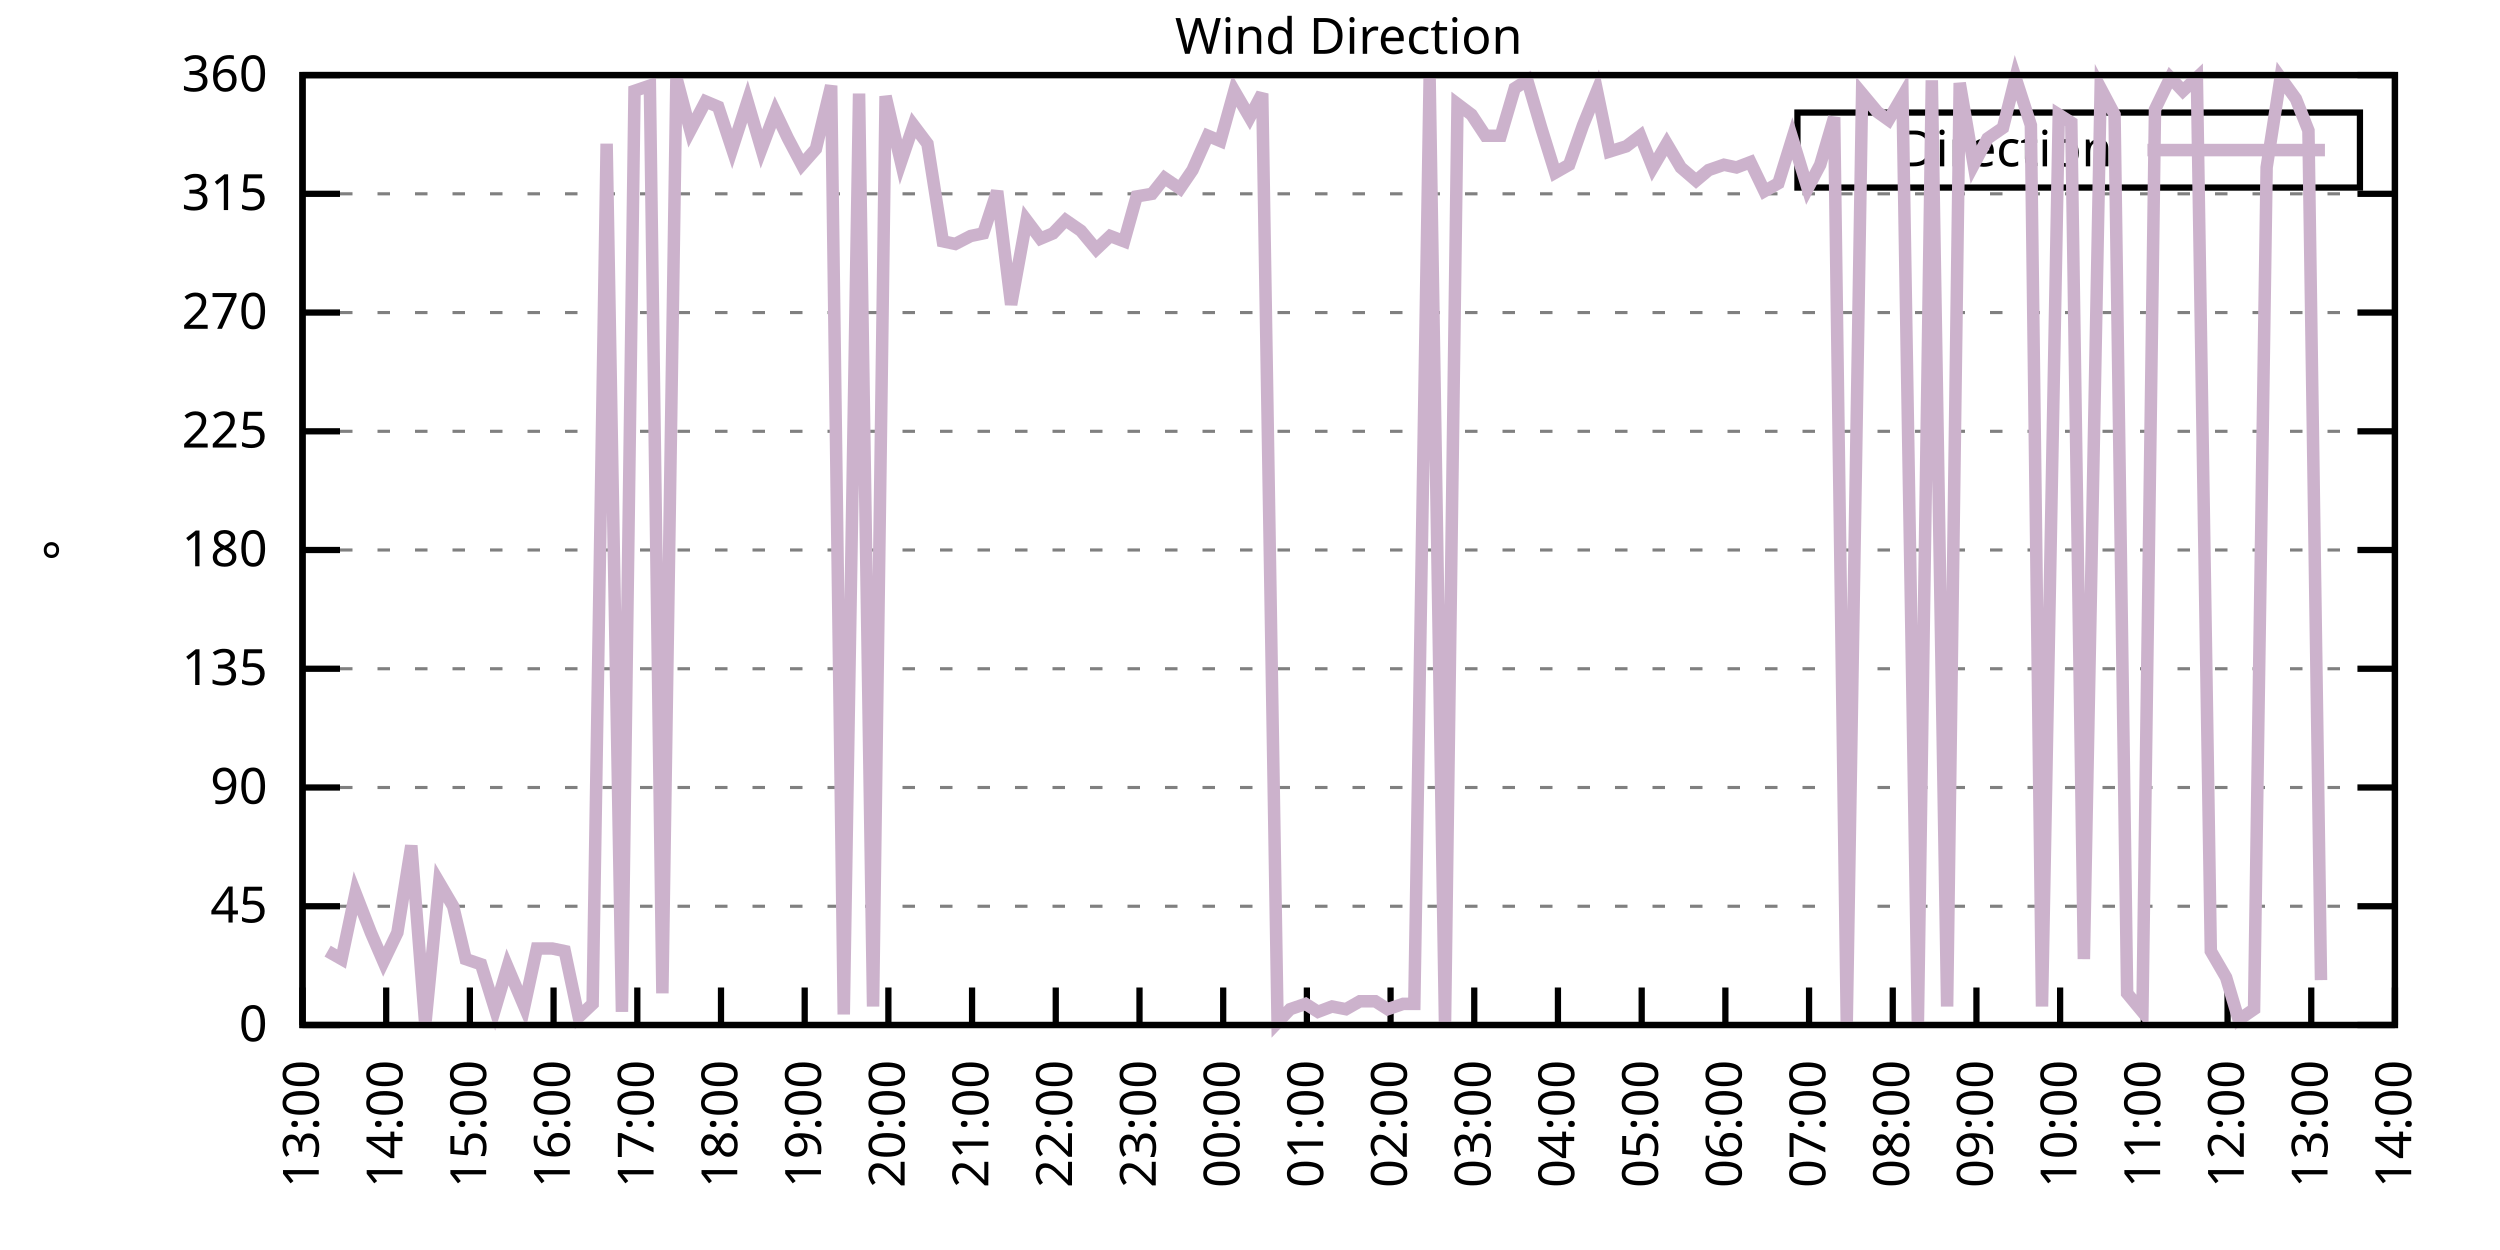
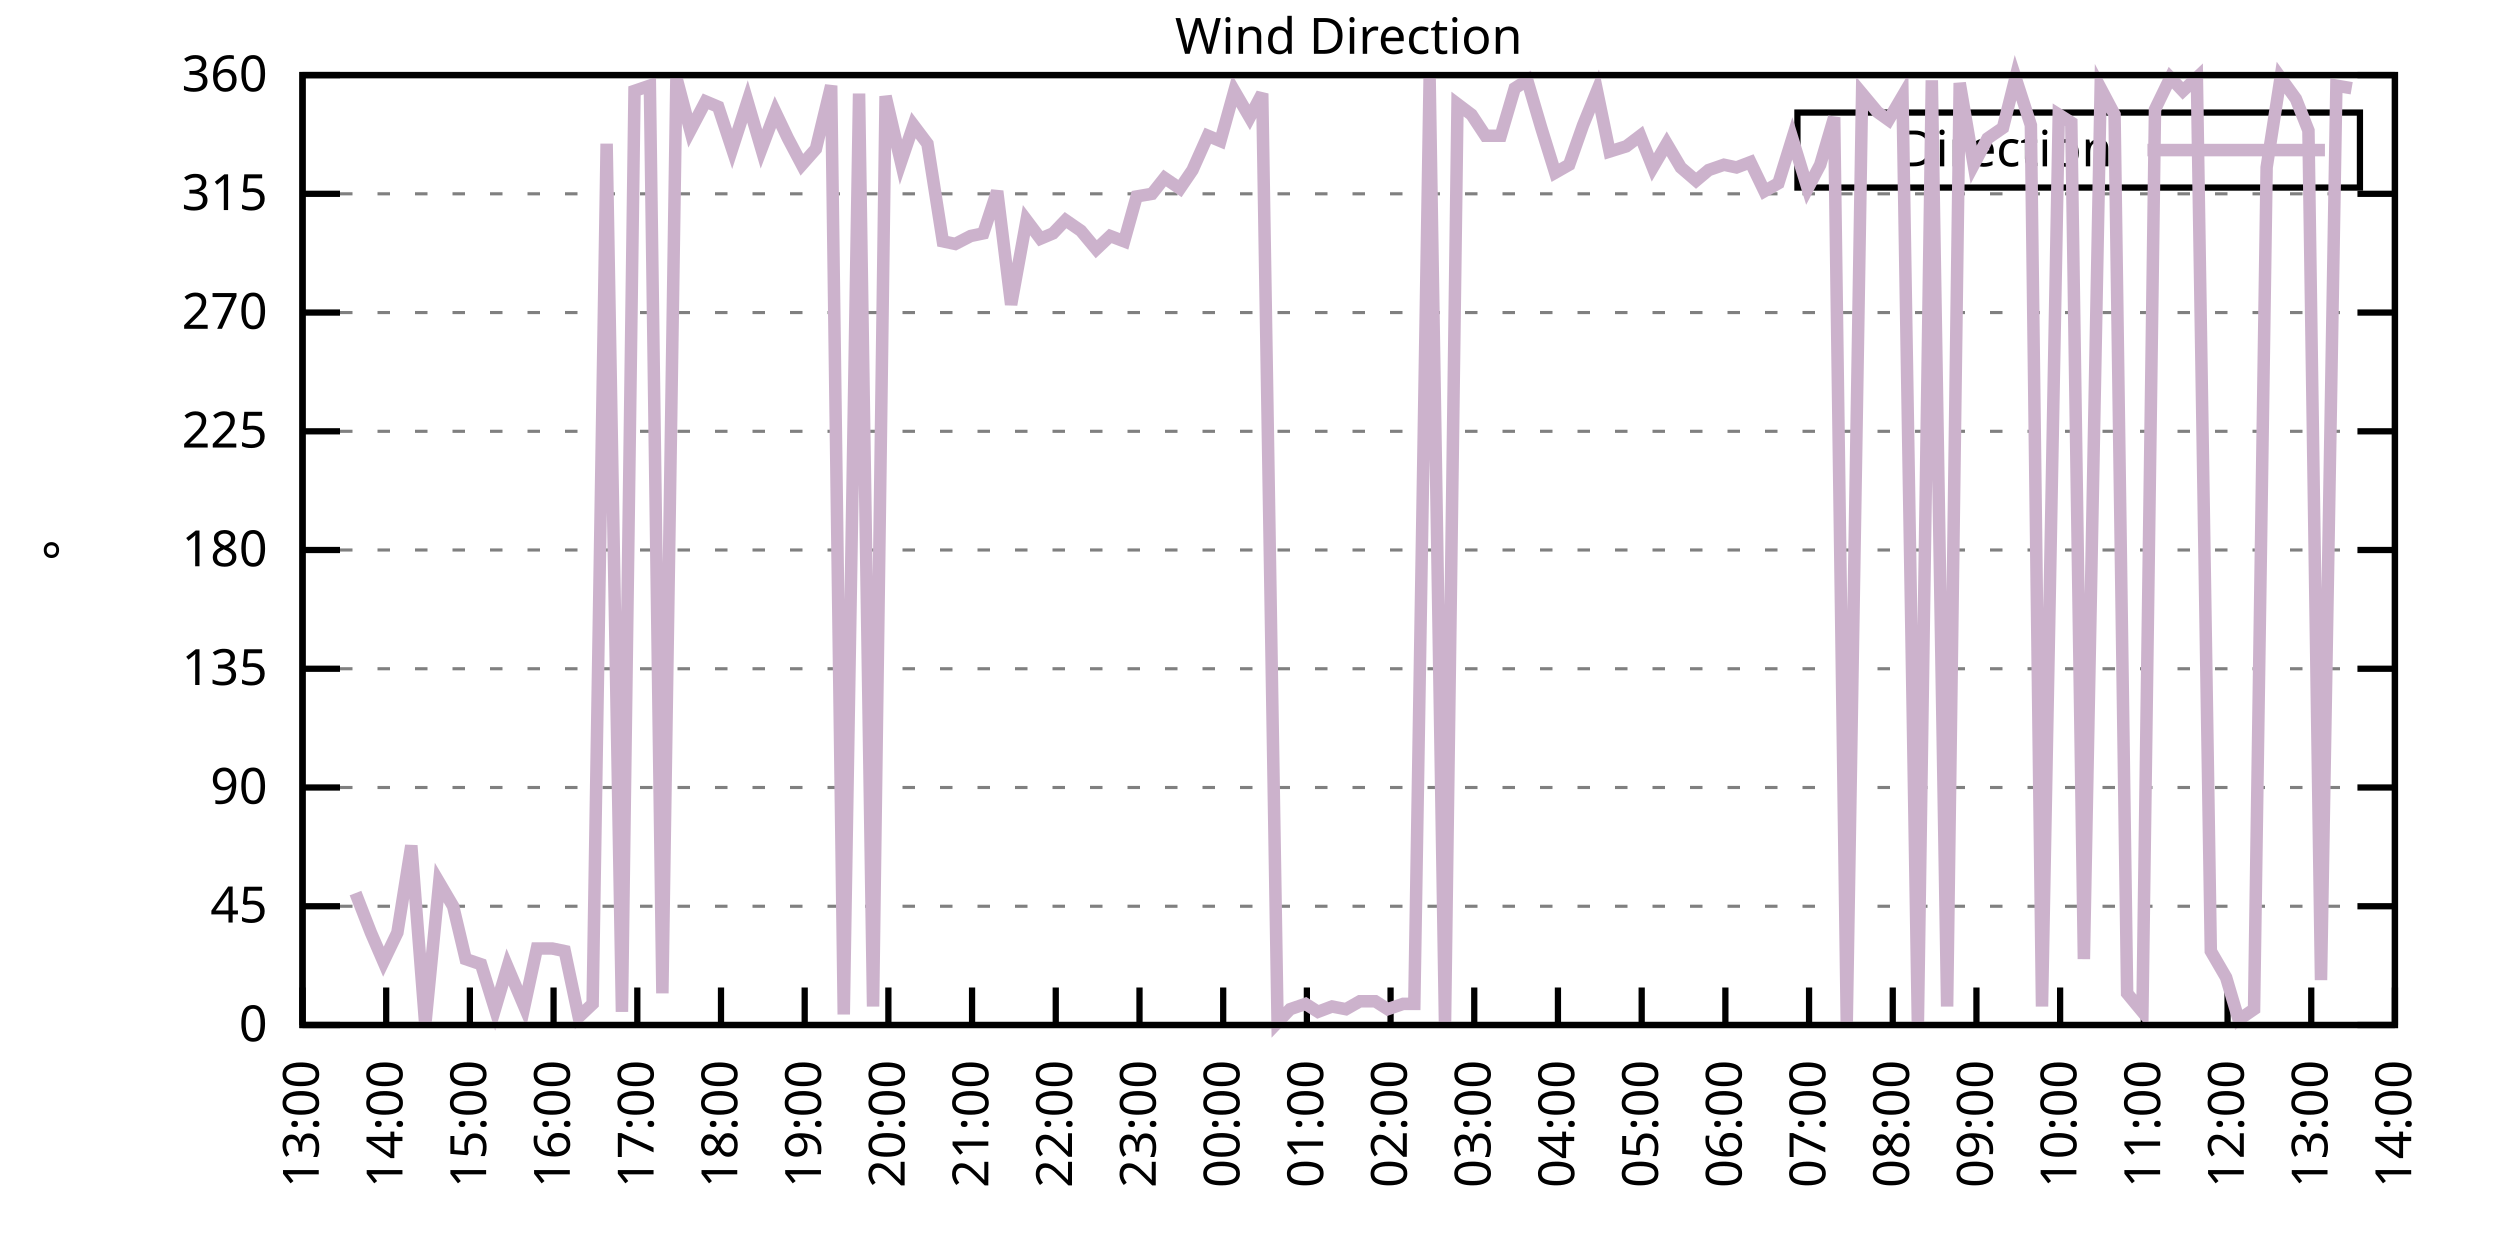
<svg xmlns="http://www.w3.org/2000/svg" xmlns:xlink="http://www.w3.org/1999/xlink" width="400" height="200" viewBox="0 0 400 200">
  <g id="gnuplot_canvas">
    <rect x="0" y="0" width="400" height="200" fill="none" />
    <defs>
      <circle id="gpDot" r="0.5" stroke-width="0.5" stroke="currentColor" />
      <path id="gpPt0" stroke-width="0.333" stroke="currentColor" d="M-1,0 h2 M0,-1 v2" />
      <path id="gpPt1" stroke-width="0.333" stroke="currentColor" d="M-1,-1 L1,1 M1,-1 L-1,1" />
      <path id="gpPt2" stroke-width="0.333" stroke="currentColor" d="M-1,0 L1,0 M0,-1 L0,1 M-1,-1 L1,1 M-1,1 L1,-1" />
      <rect id="gpPt3" stroke-width="0.333" stroke="currentColor" x="-1" y="-1" width="2" height="2" />
      <rect id="gpPt4" stroke-width="0.333" stroke="currentColor" fill="currentColor" x="-1" y="-1" width="2" height="2" />
      <circle id="gpPt5" stroke-width="0.333" stroke="currentColor" cx="0" cy="0" r="1" />
      <use xlink:href="#gpPt5" id="gpPt6" fill="currentColor" stroke="none" />
      <path id="gpPt7" stroke-width="0.333" stroke="currentColor" d="M0,-1.33 L-1.33,0.67 L1.33,0.67 z" />
      <use xlink:href="#gpPt7" id="gpPt8" fill="currentColor" stroke="none" />
      <use xlink:href="#gpPt7" id="gpPt9" stroke="currentColor" transform="rotate(180)" />
      <use xlink:href="#gpPt9" id="gpPt10" fill="currentColor" stroke="none" />
      <use xlink:href="#gpPt3" id="gpPt11" stroke="currentColor" transform="rotate(45)" />
      <use xlink:href="#gpPt11" id="gpPt12" fill="currentColor" stroke="none" />
      <path id="gpPt13" stroke-width="0.333" stroke="currentColor" d="M0,1.330 L1.265,0.411 L0.782,-1.067 L-0.782,-1.076 L-1.265,0.411 z" />
      <use xlink:href="#gpPt13" id="gpPt14" fill="currentColor" stroke="none" />
      <filter id="textbox" filterUnits="objectBoundingBox" x="0" y="0" height="1" width="1">
        <feFlood flood-color="white" flood-opacity="1" result="bgnd" />
        <feComposite in="SourceGraphic" in2="bgnd" operator="atop" />
      </filter>
      <filter id="greybox" filterUnits="objectBoundingBox" x="0" y="0" height="1" width="1">
        <feFlood flood-color="lightgrey" flood-opacity="1" result="grey" />
        <feComposite in="SourceGraphic" in2="grey" operator="atop" />
      </filter>
    </defs>
    <g fill="none" color="white" stroke="currentColor" stroke-width="1.00" stroke-linecap="butt" stroke-linejoin="miter">
</g>
    <g fill="none" color="black" stroke="currentColor" stroke-width="1.00" stroke-linecap="butt" stroke-linejoin="miter">
      <g stroke="none" shape-rendering="crispEdges">
        <polygon fill="rgb(255, 255, 255)" points="48.40,164.00 383.18,164.00 383.18,12.02 48.40,12.02 " />
      </g>
    </g>
    <g fill="none" color="black" stroke="currentColor" stroke-width="1.00" stroke-linecap="butt" stroke-linejoin="miter">
</g>
    <g fill="none" color="black" stroke="black" stroke-width="0.50" stroke-linecap="butt" stroke-linejoin="miter">
</g>
    <g fill="none" color="gray" stroke="currentColor" stroke-width="0.50" stroke-linecap="butt" stroke-linejoin="miter">
      <path stroke="gray" stroke-dasharray="2,4" class="gridline" d="M48.40,164.00 L383.19,164.00  " />
    </g>
    <g fill="none" color="gray" stroke="gray" stroke-width="1.00" stroke-linecap="butt" stroke-linejoin="miter">
</g>
    <g fill="none" color="black" stroke="currentColor" stroke-width="1.00" stroke-linecap="butt" stroke-linejoin="miter">
      <path stroke="black" d="M48.40,164.00 L54.40,164.00 M383.19,164.00 L377.19,164.00  " />
      <g transform="translate(42.80,166.60)" stroke="none" fill="black" font-family="Sans" font-size="8.00" text-anchor="end">
        <text>
          <tspan font-family="Sans"> 0</tspan>
        </text>
      </g>
    </g>
    <g fill="none" color="black" stroke="currentColor" stroke-width="1.00" stroke-linecap="butt" stroke-linejoin="miter">
</g>
    <g fill="none" color="black" stroke="black" stroke-width="0.50" stroke-linecap="butt" stroke-linejoin="miter">
</g>
    <g fill="none" color="gray" stroke="currentColor" stroke-width="0.50" stroke-linecap="butt" stroke-linejoin="miter">
      <path stroke="gray" stroke-dasharray="2,4" class="gridline" d="M48.40,145.00 L383.19,145.00  " />
    </g>
    <g fill="none" color="gray" stroke="gray" stroke-width="1.00" stroke-linecap="butt" stroke-linejoin="miter">
</g>
    <g fill="none" color="black" stroke="currentColor" stroke-width="1.00" stroke-linecap="butt" stroke-linejoin="miter">
      <path stroke="black" d="M48.40,145.00 L54.40,145.00 M383.19,145.00 L377.19,145.00  " />
      <g transform="translate(42.80,147.60)" stroke="none" fill="black" font-family="Sans" font-size="8.00" text-anchor="end">
        <text>
          <tspan font-family="Sans"> 45</tspan>
        </text>
      </g>
    </g>
    <g fill="none" color="black" stroke="currentColor" stroke-width="1.00" stroke-linecap="butt" stroke-linejoin="miter">
</g>
    <g fill="none" color="black" stroke="black" stroke-width="0.50" stroke-linecap="butt" stroke-linejoin="miter">
</g>
    <g fill="none" color="gray" stroke="currentColor" stroke-width="0.50" stroke-linecap="butt" stroke-linejoin="miter">
      <path stroke="gray" stroke-dasharray="2,4" class="gridline" d="M48.40,126.00 L383.19,126.00  " />
    </g>
    <g fill="none" color="gray" stroke="gray" stroke-width="1.00" stroke-linecap="butt" stroke-linejoin="miter">
</g>
    <g fill="none" color="black" stroke="currentColor" stroke-width="1.00" stroke-linecap="butt" stroke-linejoin="miter">
      <path stroke="black" d="M48.40,126.00 L54.40,126.00 M383.19,126.00 L377.19,126.00  " />
      <g transform="translate(42.80,128.60)" stroke="none" fill="black" font-family="Sans" font-size="8.00" text-anchor="end">
        <text>
          <tspan font-family="Sans"> 90</tspan>
        </text>
      </g>
    </g>
    <g fill="none" color="black" stroke="currentColor" stroke-width="1.00" stroke-linecap="butt" stroke-linejoin="miter">
</g>
    <g fill="none" color="black" stroke="black" stroke-width="0.50" stroke-linecap="butt" stroke-linejoin="miter">
</g>
    <g fill="none" color="gray" stroke="currentColor" stroke-width="0.50" stroke-linecap="butt" stroke-linejoin="miter">
      <path stroke="gray" stroke-dasharray="2,4" class="gridline" d="M48.40,107.00 L383.19,107.00  " />
    </g>
    <g fill="none" color="gray" stroke="gray" stroke-width="1.00" stroke-linecap="butt" stroke-linejoin="miter">
</g>
    <g fill="none" color="black" stroke="currentColor" stroke-width="1.00" stroke-linecap="butt" stroke-linejoin="miter">
      <path stroke="black" d="M48.40,107.00 L54.40,107.00 M383.19,107.00 L377.19,107.00  " />
      <g transform="translate(42.80,109.60)" stroke="none" fill="black" font-family="Sans" font-size="8.00" text-anchor="end">
        <text>
          <tspan font-family="Sans"> 135</tspan>
        </text>
      </g>
    </g>
    <g fill="none" color="black" stroke="currentColor" stroke-width="1.00" stroke-linecap="butt" stroke-linejoin="miter">
</g>
    <g fill="none" color="black" stroke="black" stroke-width="0.50" stroke-linecap="butt" stroke-linejoin="miter">
</g>
    <g fill="none" color="gray" stroke="currentColor" stroke-width="0.50" stroke-linecap="butt" stroke-linejoin="miter">
      <path stroke="gray" stroke-dasharray="2,4" class="gridline" d="M48.40,88.00 L383.19,88.00  " />
    </g>
    <g fill="none" color="gray" stroke="gray" stroke-width="1.00" stroke-linecap="butt" stroke-linejoin="miter">
</g>
    <g fill="none" color="black" stroke="currentColor" stroke-width="1.00" stroke-linecap="butt" stroke-linejoin="miter">
      <path stroke="black" d="M48.40,88.00 L54.40,88.00 M383.19,88.00 L377.19,88.00  " />
      <g transform="translate(42.80,90.60)" stroke="none" fill="black" font-family="Sans" font-size="8.00" text-anchor="end">
        <text>
          <tspan font-family="Sans"> 180</tspan>
        </text>
      </g>
    </g>
    <g fill="none" color="black" stroke="currentColor" stroke-width="1.00" stroke-linecap="butt" stroke-linejoin="miter">
</g>
    <g fill="none" color="black" stroke="black" stroke-width="0.50" stroke-linecap="butt" stroke-linejoin="miter">
</g>
    <g fill="none" color="gray" stroke="currentColor" stroke-width="0.50" stroke-linecap="butt" stroke-linejoin="miter">
      <path stroke="gray" stroke-dasharray="2,4" class="gridline" d="M48.40,69.01 L383.19,69.01  " />
    </g>
    <g fill="none" color="gray" stroke="gray" stroke-width="1.00" stroke-linecap="butt" stroke-linejoin="miter">
</g>
    <g fill="none" color="black" stroke="currentColor" stroke-width="1.00" stroke-linecap="butt" stroke-linejoin="miter">
      <path stroke="black" d="M48.40,69.01 L54.40,69.01 M383.19,69.01 L377.19,69.01  " />
      <g transform="translate(42.80,71.61)" stroke="none" fill="black" font-family="Sans" font-size="8.00" text-anchor="end">
        <text>
          <tspan font-family="Sans"> 225</tspan>
        </text>
      </g>
    </g>
    <g fill="none" color="black" stroke="currentColor" stroke-width="1.00" stroke-linecap="butt" stroke-linejoin="miter">
</g>
    <g fill="none" color="black" stroke="black" stroke-width="0.50" stroke-linecap="butt" stroke-linejoin="miter">
</g>
    <g fill="none" color="gray" stroke="currentColor" stroke-width="0.50" stroke-linecap="butt" stroke-linejoin="miter">
      <path stroke="gray" stroke-dasharray="2,4" class="gridline" d="M48.40,50.01 L383.19,50.01  " />
    </g>
    <g fill="none" color="gray" stroke="gray" stroke-width="1.00" stroke-linecap="butt" stroke-linejoin="miter">
</g>
    <g fill="none" color="black" stroke="currentColor" stroke-width="1.00" stroke-linecap="butt" stroke-linejoin="miter">
      <path stroke="black" d="M48.40,50.01 L54.40,50.01 M383.19,50.01 L377.19,50.01  " />
      <g transform="translate(42.80,52.61)" stroke="none" fill="black" font-family="Sans" font-size="8.00" text-anchor="end">
        <text>
          <tspan font-family="Sans"> 270</tspan>
        </text>
      </g>
    </g>
    <g fill="none" color="black" stroke="currentColor" stroke-width="1.00" stroke-linecap="butt" stroke-linejoin="miter">
</g>
    <g fill="none" color="black" stroke="black" stroke-width="0.50" stroke-linecap="butt" stroke-linejoin="miter">
</g>
    <g fill="none" color="gray" stroke="currentColor" stroke-width="0.50" stroke-linecap="butt" stroke-linejoin="miter">
      <path stroke="gray" stroke-dasharray="2,4" class="gridline" d="M48.40,31.01 L383.19,31.01  " />
    </g>
    <g fill="none" color="gray" stroke="gray" stroke-width="1.00" stroke-linecap="butt" stroke-linejoin="miter">
</g>
    <g fill="none" color="black" stroke="currentColor" stroke-width="1.00" stroke-linecap="butt" stroke-linejoin="miter">
      <path stroke="black" d="M48.40,31.01 L54.40,31.01 M383.19,31.01 L377.19,31.01  " />
      <g transform="translate(42.80,33.61)" stroke="none" fill="black" font-family="Sans" font-size="8.00" text-anchor="end">
        <text>
          <tspan font-family="Sans"> 315</tspan>
        </text>
      </g>
    </g>
    <g fill="none" color="black" stroke="currentColor" stroke-width="1.00" stroke-linecap="butt" stroke-linejoin="miter">
</g>
    <g fill="none" color="black" stroke="black" stroke-width="0.50" stroke-linecap="butt" stroke-linejoin="miter">
</g>
    <g fill="none" color="gray" stroke="currentColor" stroke-width="0.50" stroke-linecap="butt" stroke-linejoin="miter">
      <path stroke="gray" stroke-dasharray="2,4" class="gridline" d="M48.40,12.01 L383.19,12.01  " />
    </g>
    <g fill="none" color="gray" stroke="gray" stroke-width="1.00" stroke-linecap="butt" stroke-linejoin="miter">
</g>
    <g fill="none" color="black" stroke="currentColor" stroke-width="1.00" stroke-linecap="butt" stroke-linejoin="miter">
      <path stroke="black" d="M48.40,12.01 L54.40,12.01 M383.19,12.01 L377.19,12.01  " />
      <g transform="translate(42.80,14.61)" stroke="none" fill="black" font-family="Sans" font-size="8.00" text-anchor="end">
        <text>
          <tspan font-family="Sans"> 360</tspan>
        </text>
      </g>
    </g>
    <g fill="none" color="black" stroke="currentColor" stroke-width="1.00" stroke-linecap="butt" stroke-linejoin="miter">
      <path stroke="black" d="M48.40,164.00 L48.40,158.00  " />
      <g transform="translate(51.00,169.60) rotate(270.00)" stroke="none" fill="black" font-family="Sans" font-size="8.00" text-anchor="end">
        <text>
          <tspan font-family="Sans">13:00</tspan>
        </text>
      </g>
    </g>
    <g fill="none" color="black" stroke="currentColor" stroke-width="1.00" stroke-linecap="butt" stroke-linejoin="miter">
      <path stroke="black" d="M61.79,164.00 L61.79,158.00  " />
      <g transform="translate(64.39,169.60) rotate(270.00)" stroke="none" fill="black" font-family="Sans" font-size="8.00" text-anchor="end">
        <text>
          <tspan font-family="Sans">14:00</tspan>
        </text>
      </g>
    </g>
    <g fill="none" color="black" stroke="currentColor" stroke-width="1.00" stroke-linecap="butt" stroke-linejoin="miter">
      <path stroke="black" d="M75.18,164.00 L75.18,158.00  " />
      <g transform="translate(77.78,169.60) rotate(270.00)" stroke="none" fill="black" font-family="Sans" font-size="8.00" text-anchor="end">
        <text>
          <tspan font-family="Sans">15:00</tspan>
        </text>
      </g>
    </g>
    <g fill="none" color="black" stroke="currentColor" stroke-width="1.00" stroke-linecap="butt" stroke-linejoin="miter">
      <path stroke="black" d="M88.57,164.00 L88.57,158.00  " />
      <g transform="translate(91.17,169.60) rotate(270.00)" stroke="none" fill="black" font-family="Sans" font-size="8.00" text-anchor="end">
        <text>
          <tspan font-family="Sans">16:00</tspan>
        </text>
      </g>
    </g>
    <g fill="none" color="black" stroke="currentColor" stroke-width="1.00" stroke-linecap="butt" stroke-linejoin="miter">
      <path stroke="black" d="M101.97,164.00 L101.97,158.00  " />
      <g transform="translate(104.57,169.60) rotate(270.00)" stroke="none" fill="black" font-family="Sans" font-size="8.00" text-anchor="end">
        <text>
          <tspan font-family="Sans">17:00</tspan>
        </text>
      </g>
    </g>
    <g fill="none" color="black" stroke="currentColor" stroke-width="1.00" stroke-linecap="butt" stroke-linejoin="miter">
      <path stroke="black" d="M115.36,164.00 L115.36,158.00  " />
      <g transform="translate(117.96,169.60) rotate(270.00)" stroke="none" fill="black" font-family="Sans" font-size="8.00" text-anchor="end">
        <text>
          <tspan font-family="Sans">18:00</tspan>
        </text>
      </g>
    </g>
    <g fill="none" color="black" stroke="currentColor" stroke-width="1.00" stroke-linecap="butt" stroke-linejoin="miter">
      <path stroke="black" d="M128.75,164.00 L128.75,158.00  " />
      <g transform="translate(131.35,169.60) rotate(270.00)" stroke="none" fill="black" font-family="Sans" font-size="8.00" text-anchor="end">
        <text>
          <tspan font-family="Sans">19:00</tspan>
        </text>
      </g>
    </g>
    <g fill="none" color="black" stroke="currentColor" stroke-width="1.00" stroke-linecap="butt" stroke-linejoin="miter">
      <path stroke="black" d="M142.14,164.00 L142.14,158.00  " />
      <g transform="translate(144.74,169.60) rotate(270.00)" stroke="none" fill="black" font-family="Sans" font-size="8.00" text-anchor="end">
        <text>
          <tspan font-family="Sans">20:00</tspan>
        </text>
      </g>
    </g>
    <g fill="none" color="black" stroke="currentColor" stroke-width="1.00" stroke-linecap="butt" stroke-linejoin="miter">
      <path stroke="black" d="M155.53,164.00 L155.53,158.00  " />
      <g transform="translate(158.13,169.60) rotate(270.00)" stroke="none" fill="black" font-family="Sans" font-size="8.00" text-anchor="end">
        <text>
          <tspan font-family="Sans">21:00</tspan>
        </text>
      </g>
    </g>
    <g fill="none" color="black" stroke="currentColor" stroke-width="1.00" stroke-linecap="butt" stroke-linejoin="miter">
      <path stroke="black" d="M168.92,164.00 L168.92,158.00  " />
      <g transform="translate(171.52,169.60) rotate(270.00)" stroke="none" fill="black" font-family="Sans" font-size="8.00" text-anchor="end">
        <text>
          <tspan font-family="Sans">22:00</tspan>
        </text>
      </g>
    </g>
    <g fill="none" color="black" stroke="currentColor" stroke-width="1.00" stroke-linecap="butt" stroke-linejoin="miter">
      <path stroke="black" d="M182.32,164.00 L182.32,158.00  " />
      <g transform="translate(184.92,169.60) rotate(270.00)" stroke="none" fill="black" font-family="Sans" font-size="8.00" text-anchor="end">
        <text>
          <tspan font-family="Sans">23:00</tspan>
        </text>
      </g>
    </g>
    <g fill="none" color="black" stroke="currentColor" stroke-width="1.00" stroke-linecap="butt" stroke-linejoin="miter">
      <path stroke="black" d="M195.71,164.00 L195.71,158.00  " />
      <g transform="translate(198.31,169.60) rotate(270.00)" stroke="none" fill="black" font-family="Sans" font-size="8.00" text-anchor="end">
        <text>
          <tspan font-family="Sans">00:00</tspan>
        </text>
      </g>
    </g>
    <g fill="none" color="black" stroke="currentColor" stroke-width="1.00" stroke-linecap="butt" stroke-linejoin="miter">
      <path stroke="black" d="M209.10,164.00 L209.10,158.00  " />
      <g transform="translate(211.70,169.60) rotate(270.00)" stroke="none" fill="black" font-family="Sans" font-size="8.00" text-anchor="end">
        <text>
          <tspan font-family="Sans">01:00</tspan>
        </text>
      </g>
    </g>
    <g fill="none" color="black" stroke="currentColor" stroke-width="1.00" stroke-linecap="butt" stroke-linejoin="miter">
      <path stroke="black" d="M222.49,164.00 L222.49,158.00  " />
      <g transform="translate(225.09,169.60) rotate(270.00)" stroke="none" fill="black" font-family="Sans" font-size="8.00" text-anchor="end">
        <text>
          <tspan font-family="Sans">02:00</tspan>
        </text>
      </g>
    </g>
    <g fill="none" color="black" stroke="currentColor" stroke-width="1.00" stroke-linecap="butt" stroke-linejoin="miter">
      <path stroke="black" d="M235.88,164.00 L235.88,158.00  " />
      <g transform="translate(238.48,169.60) rotate(270.00)" stroke="none" fill="black" font-family="Sans" font-size="8.00" text-anchor="end">
        <text>
          <tspan font-family="Sans">03:00</tspan>
        </text>
      </g>
    </g>
    <g fill="none" color="black" stroke="currentColor" stroke-width="1.00" stroke-linecap="butt" stroke-linejoin="miter">
      <path stroke="black" d="M249.27,164.00 L249.27,158.00  " />
      <g transform="translate(251.87,169.60) rotate(270.00)" stroke="none" fill="black" font-family="Sans" font-size="8.00" text-anchor="end">
        <text>
          <tspan font-family="Sans">04:00</tspan>
        </text>
      </g>
    </g>
    <g fill="none" color="black" stroke="currentColor" stroke-width="1.00" stroke-linecap="butt" stroke-linejoin="miter">
      <path stroke="black" d="M262.67,164.00 L262.67,158.00  " />
      <g transform="translate(265.27,169.60) rotate(270.00)" stroke="none" fill="black" font-family="Sans" font-size="8.00" text-anchor="end">
        <text>
          <tspan font-family="Sans">05:00</tspan>
        </text>
      </g>
    </g>
    <g fill="none" color="black" stroke="currentColor" stroke-width="1.00" stroke-linecap="butt" stroke-linejoin="miter">
      <path stroke="black" d="M276.06,164.00 L276.06,158.00  " />
      <g transform="translate(278.66,169.60) rotate(270.00)" stroke="none" fill="black" font-family="Sans" font-size="8.00" text-anchor="end">
        <text>
          <tspan font-family="Sans">06:00</tspan>
        </text>
      </g>
    </g>
    <g fill="none" color="black" stroke="currentColor" stroke-width="1.00" stroke-linecap="butt" stroke-linejoin="miter">
      <path stroke="black" d="M289.45,164.00 L289.45,158.00  " />
      <g transform="translate(292.05,169.60) rotate(270.00)" stroke="none" fill="black" font-family="Sans" font-size="8.00" text-anchor="end">
        <text>
          <tspan font-family="Sans">07:00</tspan>
        </text>
      </g>
    </g>
    <g fill="none" color="black" stroke="currentColor" stroke-width="1.00" stroke-linecap="butt" stroke-linejoin="miter">
      <path stroke="black" d="M302.84,164.00 L302.84,158.00  " />
      <g transform="translate(305.44,169.60) rotate(270.00)" stroke="none" fill="black" font-family="Sans" font-size="8.00" text-anchor="end">
        <text>
          <tspan font-family="Sans">08:00</tspan>
        </text>
      </g>
    </g>
    <g fill="none" color="black" stroke="currentColor" stroke-width="1.00" stroke-linecap="butt" stroke-linejoin="miter">
      <path stroke="black" d="M316.23,164.00 L316.23,158.00  " />
      <g transform="translate(318.83,169.60) rotate(270.00)" stroke="none" fill="black" font-family="Sans" font-size="8.00" text-anchor="end">
        <text>
          <tspan font-family="Sans">09:00</tspan>
        </text>
      </g>
    </g>
    <g fill="none" color="black" stroke="currentColor" stroke-width="1.00" stroke-linecap="butt" stroke-linejoin="miter">
      <path stroke="black" d="M329.62,164.00 L329.62,158.00  " />
      <g transform="translate(332.22,169.60) rotate(270.00)" stroke="none" fill="black" font-family="Sans" font-size="8.00" text-anchor="end">
        <text>
          <tspan font-family="Sans">10:00</tspan>
        </text>
      </g>
    </g>
    <g fill="none" color="black" stroke="currentColor" stroke-width="1.00" stroke-linecap="butt" stroke-linejoin="miter">
      <path stroke="black" d="M343.02,164.00 L343.02,158.00  " />
      <g transform="translate(345.62,169.60) rotate(270.00)" stroke="none" fill="black" font-family="Sans" font-size="8.00" text-anchor="end">
        <text>
          <tspan font-family="Sans">11:00</tspan>
        </text>
      </g>
    </g>
    <g fill="none" color="black" stroke="currentColor" stroke-width="1.00" stroke-linecap="butt" stroke-linejoin="miter">
      <path stroke="black" d="M356.41,164.00 L356.41,158.00  " />
      <g transform="translate(359.01,169.60) rotate(270.00)" stroke="none" fill="black" font-family="Sans" font-size="8.00" text-anchor="end">
        <text>
          <tspan font-family="Sans">12:00</tspan>
        </text>
      </g>
    </g>
    <g fill="none" color="black" stroke="currentColor" stroke-width="1.00" stroke-linecap="butt" stroke-linejoin="miter">
      <path stroke="black" d="M369.80,164.00 L369.80,158.00  " />
      <g transform="translate(372.40,169.60) rotate(270.00)" stroke="none" fill="black" font-family="Sans" font-size="8.00" text-anchor="end">
        <text>
          <tspan font-family="Sans">13:00</tspan>
        </text>
      </g>
    </g>
    <g fill="none" color="black" stroke="currentColor" stroke-width="1.00" stroke-linecap="butt" stroke-linejoin="miter">
      <path stroke="black" d="M383.19,164.00 L383.19,158.00  " />
      <g transform="translate(385.79,169.60) rotate(270.00)" stroke="none" fill="black" font-family="Sans" font-size="8.00" text-anchor="end">
        <text>
          <tspan font-family="Sans">14:00</tspan>
        </text>
      </g>
    </g>
    <g fill="none" color="black" stroke="currentColor" stroke-width="1.00" stroke-linecap="butt" stroke-linejoin="miter">
</g>
    <g fill="none" color="black" stroke="currentColor" stroke-width="1.00" stroke-linecap="butt" stroke-linejoin="miter">
      <path stroke="black" d="M48.40,12.01 L48.40,164.00 L383.19,164.00 L383.19,12.01 L48.40,12.01 Z  " />
    </g>
    <g fill="none" color="black" stroke="currentColor" stroke-width="1.00" stroke-linecap="butt" stroke-linejoin="miter">
</g>
    <g fill="none" color="black" stroke="currentColor" stroke-width="1.00" stroke-linecap="butt" stroke-linejoin="miter">
      <path stroke="black" d="M287.59,30.01 L287.59,18.01 L377.59,18.01 L377.59,30.01 L287.59,30.01 Z  " />
    </g>
    <g id="Wind_direction_plot_1">
      <g fill="none" color="white" stroke="black" stroke-width="2.00" stroke-linecap="butt" stroke-linejoin="miter">
</g>
      <g fill="none" color="black" stroke="currentColor" stroke-width="2.00" stroke-linecap="butt" stroke-linejoin="miter">
        <g transform="translate(337.99,26.61)" stroke="none" fill="black" font-family="Sans" font-size="8.00" text-anchor="end">
          <text>
            <tspan font-family="Sans">Direction</tspan>
          </text>
        </g>
      </g>
      <g fill="none" color="black" stroke="currentColor" stroke-width="2.00" stroke-linecap="butt" stroke-linejoin="miter">
-         <path stroke="rgb(204, 178, 204)" d="M343.59,24.01 L371.99,24.01 M52.42,152.18 L54.65,153.45 L56.88,142.89 L59.34,149.22 L61.35,153.87 L63.58,149.22   L65.81,135.29 L68.04,164.00 L70.27,141.20 L72.50,145.00 L74.51,153.45 L76.97,154.29 L79.20,161.47 L81.21,154.71   L83.89,161.04 L85.90,151.76 L88.35,151.76 L90.36,152.18 L92.59,162.73 L94.82,160.62 L97.06,22.99 L99.51,161.89   L101.52,14.54 L103.98,13.70 L105.98,158.93 L108.22,12.43 L110.45,20.88 L112.90,16.23 L114.91,17.08 L117.14,23.83   L119.60,16.23 L121.83,23.83 L124.06,17.92 L126.07,22.14 L128.30,26.36 L130.54,23.83 L132.99,13.70 L135.00,162.31   L137.45,14.97 L139.69,161.04 L141.69,15.39 L144.15,25.94 L146.16,20.03 L148.39,22.99 L150.85,38.61 L152.85,39.03   L155.31,37.76 L157.32,37.34 L159.55,30.59 L161.78,48.74 L164.24,35.23 L166.47,38.19 L168.48,37.34 L170.49,35.23   L172.94,36.92 L175.40,39.87 L177.63,37.76 L179.86,38.61 L181.87,31.43 L184.32,31.01 L186.33,28.48 L188.79,30.16   L190.80,27.21 L193.25,21.72 L195.26,22.56 L197.49,14.54 L199.95,18.77 L201.96,14.97 L204.41,163.58 L206.42,161.47   L208.88,160.62 L210.88,161.89 L213.12,161.04 L215.35,161.47 L217.58,160.20 L220.04,160.20 L222.04,161.47 L224.50,160.62   L226.29,160.62 L228.74,12.43 L231.20,164.00 L233.20,16.65 L235.44,18.34 L237.67,21.72 L240.12,21.72 L242.36,14.12   L244.36,12.85 L246.60,20.45 L248.83,27.63 L251.06,26.36 L253.29,20.03 L255.52,14.54 L257.53,24.25 L260.21,23.41   L262.44,21.72 L264.45,26.79 L266.68,22.99 L268.92,26.79 L271.37,28.90 L273.38,27.21 L275.83,26.36 L277.84,26.79   L280.07,25.94 L282.31,30.59 L284.54,29.32 L286.77,22.14 L289.23,30.16 L291.23,26.36 L293.47,18.77 L295.48,163.58   L297.93,14.97 L300.39,17.92 L302.17,19.19 L304.40,15.39 L306.86,164.00 L309.09,12.85 L311.54,161.04 L313.55,13.28   L315.79,26.36 L318.02,22.14 L320.47,20.45 L322.48,12.43 L324.94,20.03 L326.72,161.04 L329.40,18.34 L331.41,19.61   L333.42,153.45 L336.10,14.12 L338.33,18.34 L340.34,158.93 L342.79,161.89 L344.80,17.50 L347.26,12.43 L349.26,14.54   L351.50,12.43 L353.73,152.18 L356.18,156.40 L358.19,163.16 L360.65,161.47 L362.66,26.79 L364.89,12.43 L367.34,15.81   L369.35,20.88 L371.36,156.82  " />
+         <path stroke="rgb(204, 178, 204)" d="M343.59,24.01 L371.99,24.01 M56.88,142.89 L59.34,149.22 L61.35,153.87 L63.58,149.22 L65.81,135.29 L68.04,164.00   L70.27,141.20 L72.50,145.00 L74.51,153.45 L76.97,154.29 L79.20,161.47 L81.21,154.71 L83.89,161.04 L85.90,151.76   L88.35,151.76 L90.36,152.18 L92.59,162.73 L94.82,160.62 L97.06,22.99 L99.51,161.89 L101.52,14.54 L103.98,13.70   L105.98,158.93 L108.22,12.43 L110.45,20.88 L112.90,16.23 L114.91,17.08 L117.14,23.83 L119.60,16.23 L121.83,23.83   L124.06,17.92 L126.07,22.14 L128.30,26.36 L130.54,23.83 L132.99,13.70 L135.00,162.31 L137.45,14.97 L139.69,161.04   L141.69,15.39 L144.15,25.94 L146.16,20.03 L148.39,22.99 L150.85,38.61 L152.85,39.03 L155.31,37.76 L157.32,37.34   L159.55,30.59 L161.78,48.74 L164.24,35.23 L166.47,38.19 L168.48,37.34 L170.49,35.23 L172.94,36.92 L175.40,39.87   L177.63,37.76 L179.86,38.61 L181.87,31.43 L184.32,31.01 L186.33,28.48 L188.79,30.16 L190.80,27.21 L193.25,21.72   L195.26,22.56 L197.49,14.54 L199.95,18.77 L201.96,14.97 L204.41,163.58 L206.42,161.47 L208.88,160.62 L210.88,161.89   L213.12,161.04 L215.35,161.47 L217.58,160.20 L220.04,160.20 L222.04,161.47 L224.50,160.62 L226.29,160.62 L228.74,12.43   L231.20,164.00 L233.20,16.65 L235.44,18.34 L237.67,21.72 L240.12,21.72 L242.36,14.12 L244.36,12.85 L246.60,20.45   L248.83,27.63 L251.06,26.36 L253.29,20.03 L255.52,14.54 L257.53,24.25 L260.21,23.41 L262.44,21.72 L264.45,26.79   L266.68,22.99 L268.92,26.79 L271.37,28.90 L273.38,27.21 L275.83,26.36 L277.84,26.79 L280.07,25.94 L282.31,30.59   L284.54,29.32 L286.77,22.14 L289.23,30.16 L291.23,26.36 L293.47,18.77 L295.48,163.58 L297.93,14.97 L300.39,17.92   L302.17,19.19 L304.40,15.39 L306.86,164.00 L309.09,12.85 L311.54,161.04 L313.55,13.28 L315.79,26.36 L318.02,22.14   L320.47,20.45 L322.48,12.43 L324.94,20.03 L326.72,161.04 L329.40,18.34 L331.41,19.61 L333.42,153.45 L336.10,14.12   L338.33,18.34 L340.34,158.93 L342.79,161.89 L344.80,17.50 L347.26,12.43 L349.26,14.54 L351.50,12.43 L353.73,152.18   L356.18,156.40 L358.19,163.16 L360.65,161.47 L362.66,26.79 L364.89,12.43 L367.34,15.81 L369.35,20.88 L371.36,156.82   L373.82,13.70 L376.27,14.12  " />
      </g>
    </g>
    <g fill="none" color="black" stroke="currentColor" stroke-width="2.00" stroke-linecap="butt" stroke-linejoin="miter">
</g>
    <g fill="none" color="black" stroke="black" stroke-width="1.00" stroke-linecap="butt" stroke-linejoin="miter">
</g>
    <g fill="none" color="black" stroke="currentColor" stroke-width="1.00" stroke-linecap="butt" stroke-linejoin="miter">
      <path stroke="black" d="M48.40,12.01 L48.40,164.00 L383.19,164.00 L383.19,12.01 L48.40,12.01 Z  " />
      <g transform="translate(12.80,88.01) rotate(270.00)" stroke="none" fill="black" font-family="Sans" font-size="8.00" text-anchor="middle">
        <text>
          <tspan font-family="Sans">°</tspan>
        </text>
      </g>
    </g>
    <g fill="none" color="black" stroke="currentColor" stroke-width="1.00" stroke-linecap="butt" stroke-linejoin="miter">
</g>
    <g fill="none" color="black" stroke="currentColor" stroke-width="1.00" stroke-linecap="butt" stroke-linejoin="miter">
      <g transform="translate(215.79,8.61)" stroke="none" fill="black" font-family="Sans" font-size="8.00" text-anchor="middle">
        <text>
          <tspan font-family="Sans">Wind Direction</tspan>
        </text>
      </g>
    </g>
    <g fill="none" color="black" stroke="currentColor" stroke-width="1.00" stroke-linecap="butt" stroke-linejoin="miter">
</g>
  </g>
</svg>
